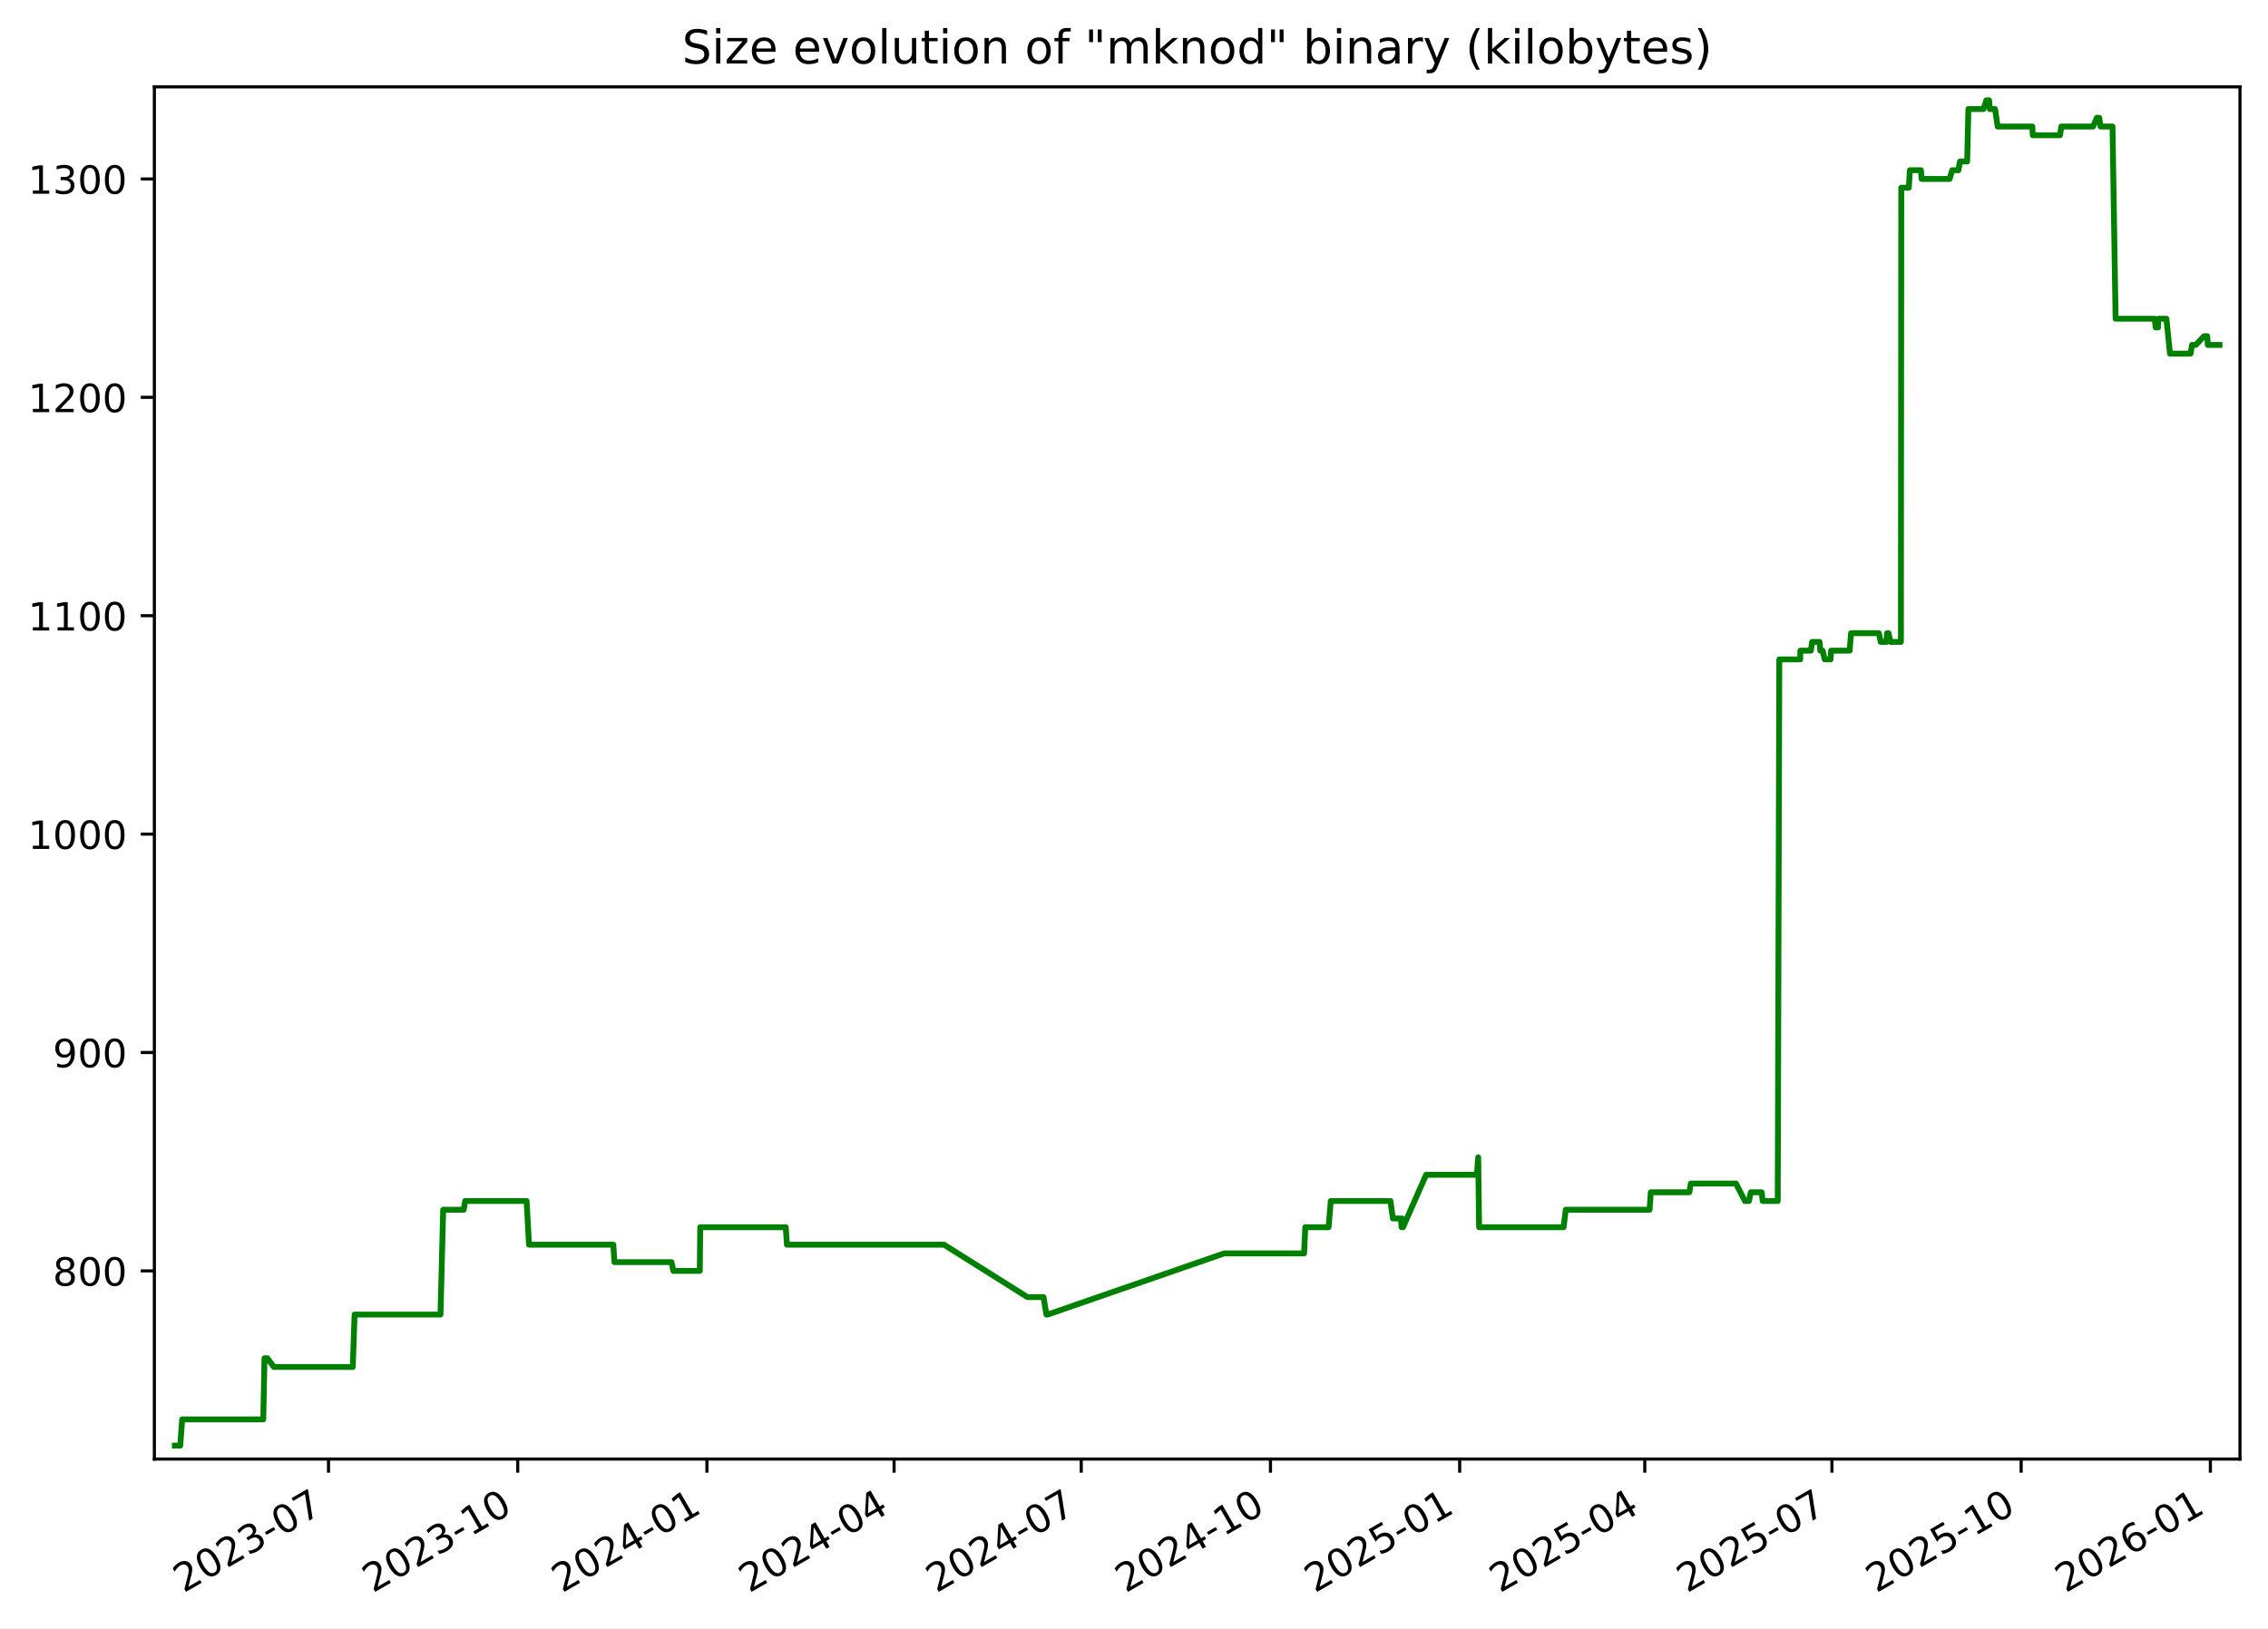
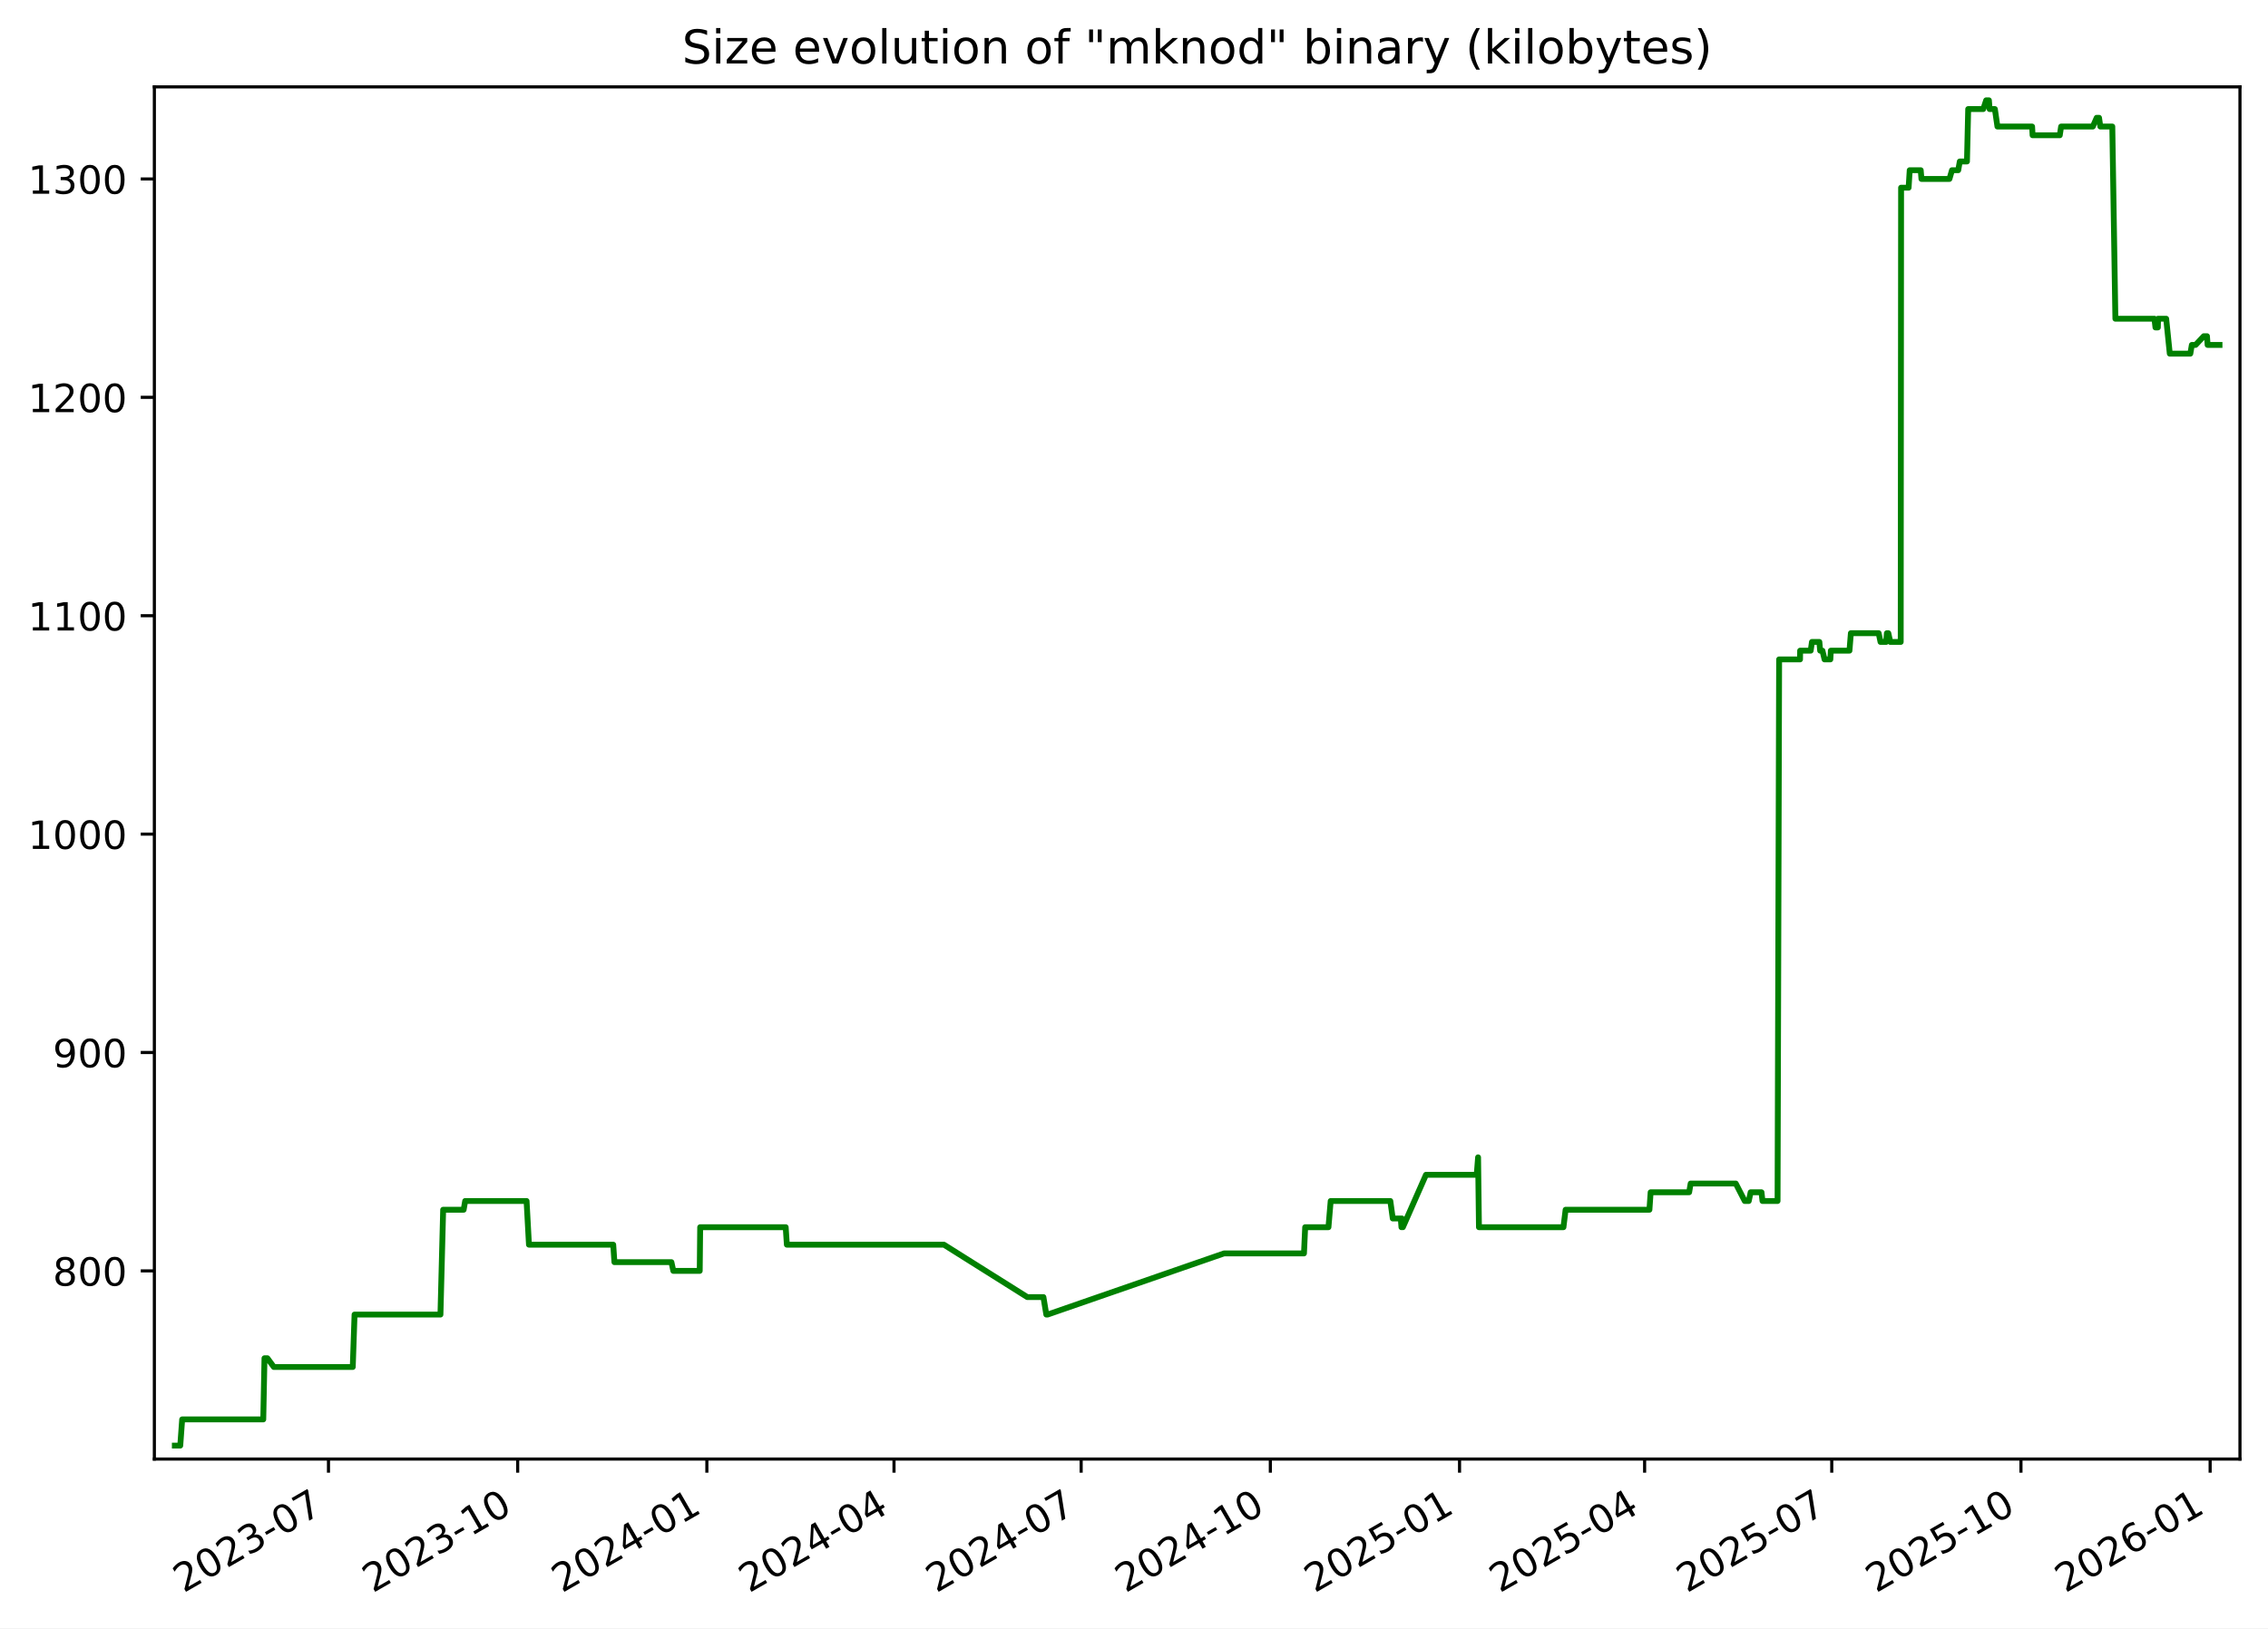
<svg xmlns="http://www.w3.org/2000/svg" xmlns:xlink="http://www.w3.org/1999/xlink" width="582.53pt" height="418.303pt" viewBox="0 0 582.53 418.303" version="1.1">
  <defs>
    <style type="text/css">*{stroke-linejoin: round; stroke-linecap: butt}</style>
  </defs>
  <g id="figure_1">
    <g id="patch_1">
      <path d="M -0 418.303  L 582.53 418.303  L 582.53 0  L -0 0  z " style="fill: #ffffff" />
    </g>
    <g id="axes_1">
      <g id="patch_2">
        <path d="M 39.65 374.83  L 575.33 374.83  L 575.33 22.318  L 39.65 22.318  z " style="fill: #ffffff" />
      </g>
      <g id="matplotlib.axis_1">
        <g id="xtick_1">
          <g id="line2d_1">
            <defs>
-               <path id="m74f9d7ae85" d="M 0 0  L 0 3.5  " style="stroke: #000000; stroke-width: 0.8" />
+               <path id="m5ac20f55de" d="M 0 0  L 0 3.5  " style="stroke: #000000; stroke-width: 0.8" />
            </defs>
            <g>
-               <use xlink:href="#m74f9d7ae85" x="84.373" y="374.83" style="stroke: #000000; stroke-width: 0.8" />
+               <use xlink:href="#m5ac20f55de" x="84.369" y="374.83" style="stroke: #000000; stroke-width: 0.8" />
            </g>
          </g>
          <g id="text_1">
-             <g transform="translate(47.14849 409.302) rotate(-30) scale(0.1 -0.1)">
+             <g transform="translate(47.14418 409.302) rotate(-30) scale(0.1 -0.1)">
              <defs>
                <path id="DejaVuSans-32" d="M 1228 531  L 3431 531  L 3431 0  L 469 0  L 469 531  Q 828 903 1448 1529  Q 2069 2156 2228 2338  Q 2531 2678 2651 2914  Q 2772 3150 2772 3378  Q 2772 3750 2511 3984  Q 2250 4219 1831 4219  Q 1534 4219 1204 4116  Q 875 4013 500 3803  L 500 4441  Q 881 4594 1212 4672  Q 1544 4750 1819 4750  Q 2544 4750 2975 4387  Q 3406 4025 3406 3419  Q 3406 3131 3298 2873  Q 3191 2616 2906 2266  Q 2828 2175 2409 1742  Q 1991 1309 1228 531  z " transform="scale(0.015625)" />
                <path id="DejaVuSans-30" d="M 2034 4250  Q 1547 4250 1301 3770  Q 1056 3291 1056 2328  Q 1056 1369 1301 889  Q 1547 409 2034 409  Q 2525 409 2770 889  Q 3016 1369 3016 2328  Q 3016 3291 2770 3770  Q 2525 4250 2034 4250  z M 2034 4750  Q 2819 4750 3233 4129  Q 3647 3509 3647 2328  Q 3647 1150 3233 529  Q 2819 -91 2034 -91  Q 1250 -91 836 529  Q 422 1150 422 2328  Q 422 3509 836 4129  Q 1250 4750 2034 4750  z " transform="scale(0.015625)" />
                <path id="DejaVuSans-33" d="M 2597 2516  Q 3050 2419 3304 2112  Q 3559 1806 3559 1356  Q 3559 666 3084 287  Q 2609 -91 1734 -91  Q 1441 -91 1130 -33  Q 819 25 488 141  L 488 750  Q 750 597 1062 519  Q 1375 441 1716 441  Q 2309 441 2620 675  Q 2931 909 2931 1356  Q 2931 1769 2642 2001  Q 2353 2234 1838 2234  L 1294 2234  L 1294 2753  L 1863 2753  Q 2328 2753 2575 2939  Q 2822 3125 2822 3475  Q 2822 3834 2567 4026  Q 2313 4219 1838 4219  Q 1578 4219 1281 4162  Q 984 4106 628 3988  L 628 4550  Q 988 4650 1302 4700  Q 1616 4750 1894 4750  Q 2613 4750 3031 4423  Q 3450 4097 3450 3541  Q 3450 3153 3228 2886  Q 3006 2619 2597 2516  z " transform="scale(0.015625)" />
                <path id="DejaVuSans-2d" d="M 313 2009  L 1997 2009  L 1997 1497  L 313 1497  L 313 2009  z " transform="scale(0.015625)" />
                <path id="DejaVuSans-37" d="M 525 4666  L 3525 4666  L 3525 4397  L 1831 0  L 1172 0  L 2766 4134  L 525 4134  L 525 4666  z " transform="scale(0.015625)" />
              </defs>
              <use xlink:href="#DejaVuSans-32" />
              <use xlink:href="#DejaVuSans-30" x="63.623" />
              <use xlink:href="#DejaVuSans-32" x="127.246" />
              <use xlink:href="#DejaVuSans-33" x="190.869" />
              <use xlink:href="#DejaVuSans-2d" x="254.492" />
              <use xlink:href="#DejaVuSans-30" x="290.576" />
              <use xlink:href="#DejaVuSans-37" x="354.199" />
            </g>
          </g>
        </g>
        <g id="xtick_2">
          <g id="line2d_2">
            <g>
-               <use xlink:href="#m74f9d7ae85" x="132.973" y="374.83" style="stroke: #000000; stroke-width: 0.8" />
+               <use xlink:href="#m5ac20f55de" x="132.963" y="374.83" style="stroke: #000000; stroke-width: 0.8" />
            </g>
          </g>
          <g id="text_2">
-             <g transform="translate(95.74798 409.302) rotate(-30) scale(0.1 -0.1)">
+             <g transform="translate(95.73836 409.302) rotate(-30) scale(0.1 -0.1)">
              <defs>
                <path id="DejaVuSans-31" d="M 794 531  L 1825 531  L 1825 4091  L 703 3866  L 703 4441  L 1819 4666  L 2450 4666  L 2450 531  L 3481 531  L 3481 0  L 794 0  L 794 531  z " transform="scale(0.015625)" />
              </defs>
              <use xlink:href="#DejaVuSans-32" />
              <use xlink:href="#DejaVuSans-30" x="63.623" />
              <use xlink:href="#DejaVuSans-32" x="127.246" />
              <use xlink:href="#DejaVuSans-33" x="190.869" />
              <use xlink:href="#DejaVuSans-2d" x="254.492" />
              <use xlink:href="#DejaVuSans-31" x="290.576" />
              <use xlink:href="#DejaVuSans-30" x="354.199" />
            </g>
          </g>
        </g>
        <g id="xtick_3">
          <g id="line2d_3">
            <g>
-               <use xlink:href="#m74f9d7ae85" x="181.572" y="374.83" style="stroke: #000000; stroke-width: 0.8" />
+               <use xlink:href="#m5ac20f55de" x="181.557" y="374.83" style="stroke: #000000; stroke-width: 0.8" />
            </g>
          </g>
          <g id="text_3">
-             <g transform="translate(144.3475 409.302) rotate(-30) scale(0.1 -0.1)">
+             <g transform="translate(144.3325 409.302) rotate(-30) scale(0.1 -0.1)">
              <defs>
                <path id="DejaVuSans-34" d="M 2419 4116  L 825 1625  L 2419 1625  L 2419 4116  z M 2253 4666  L 3047 4666  L 3047 1625  L 3713 1625  L 3713 1100  L 3047 1100  L 3047 0  L 2419 0  L 2419 1100  L 313 1100  L 313 1709  L 2253 4666  z " transform="scale(0.015625)" />
              </defs>
              <use xlink:href="#DejaVuSans-32" />
              <use xlink:href="#DejaVuSans-30" x="63.623" />
              <use xlink:href="#DejaVuSans-32" x="127.246" />
              <use xlink:href="#DejaVuSans-34" x="190.869" />
              <use xlink:href="#DejaVuSans-2d" x="254.492" />
              <use xlink:href="#DejaVuSans-30" x="290.576" />
              <use xlink:href="#DejaVuSans-31" x="354.199" />
            </g>
          </g>
        </g>
        <g id="xtick_4">
          <g id="line2d_4">
            <g>
-               <use xlink:href="#m74f9d7ae85" x="229.644" y="374.83" style="stroke: #000000; stroke-width: 0.8" />
+               <use xlink:href="#m5ac20f55de" x="229.623" y="374.83" style="stroke: #000000; stroke-width: 0.8" />
            </g>
          </g>
          <g id="text_4">
-             <g transform="translate(192.4187 409.302) rotate(-30) scale(0.1 -0.1)">
+             <g transform="translate(192.3985 409.302) rotate(-30) scale(0.1 -0.1)">
              <use xlink:href="#DejaVuSans-32" />
              <use xlink:href="#DejaVuSans-30" x="63.623" />
              <use xlink:href="#DejaVuSans-32" x="127.246" />
              <use xlink:href="#DejaVuSans-34" x="190.869" />
              <use xlink:href="#DejaVuSans-2d" x="254.492" />
              <use xlink:href="#DejaVuSans-30" x="290.576" />
              <use xlink:href="#DejaVuSans-34" x="354.199" />
            </g>
          </g>
        </g>
        <g id="xtick_5">
          <g id="line2d_5">
            <g>
-               <use xlink:href="#m74f9d7ae85" x="277.715" y="374.83" style="stroke: #000000; stroke-width: 0.8" />
+               <use xlink:href="#m5ac20f55de" x="277.689" y="374.83" style="stroke: #000000; stroke-width: 0.8" />
            </g>
          </g>
          <g id="text_5">
-             <g transform="translate(240.4899 409.302) rotate(-30) scale(0.1 -0.1)">
+             <g transform="translate(240.4645 409.302) rotate(-30) scale(0.1 -0.1)">
              <use xlink:href="#DejaVuSans-32" />
              <use xlink:href="#DejaVuSans-30" x="63.623" />
              <use xlink:href="#DejaVuSans-32" x="127.246" />
              <use xlink:href="#DejaVuSans-34" x="190.869" />
              <use xlink:href="#DejaVuSans-2d" x="254.492" />
              <use xlink:href="#DejaVuSans-30" x="290.576" />
              <use xlink:href="#DejaVuSans-37" x="354.199" />
            </g>
          </g>
        </g>
        <g id="xtick_6">
          <g id="line2d_6">
            <g>
-               <use xlink:href="#m74f9d7ae85" x="326.314" y="374.83" style="stroke: #000000; stroke-width: 0.8" />
+               <use xlink:href="#m5ac20f55de" x="326.284" y="374.83" style="stroke: #000000; stroke-width: 0.8" />
            </g>
          </g>
          <g id="text_6">
-             <g transform="translate(289.0894 409.302) rotate(-30) scale(0.1 -0.1)">
+             <g transform="translate(289.0587 409.302) rotate(-30) scale(0.1 -0.1)">
              <use xlink:href="#DejaVuSans-32" />
              <use xlink:href="#DejaVuSans-30" x="63.623" />
              <use xlink:href="#DejaVuSans-32" x="127.246" />
              <use xlink:href="#DejaVuSans-34" x="190.869" />
              <use xlink:href="#DejaVuSans-2d" x="254.492" />
              <use xlink:href="#DejaVuSans-31" x="290.576" />
              <use xlink:href="#DejaVuSans-30" x="354.199" />
            </g>
          </g>
        </g>
        <g id="xtick_7">
          <g id="line2d_7">
            <g>
-               <use xlink:href="#m74f9d7ae85" x="374.914" y="374.83" style="stroke: #000000; stroke-width: 0.8" />
+               <use xlink:href="#m5ac20f55de" x="374.878" y="374.83" style="stroke: #000000; stroke-width: 0.8" />
            </g>
          </g>
          <g id="text_7">
-             <g transform="translate(337.6889 409.302) rotate(-30) scale(0.1 -0.1)">
+             <g transform="translate(337.6529 409.302) rotate(-30) scale(0.1 -0.1)">
              <defs>
                <path id="DejaVuSans-35" d="M 691 4666  L 3169 4666  L 3169 4134  L 1269 4134  L 1269 2991  Q 1406 3038 1543 3061  Q 1681 3084 1819 3084  Q 2600 3084 3056 2656  Q 3513 2228 3513 1497  Q 3513 744 3044 326  Q 2575 -91 1722 -91  Q 1428 -91 1123 -41  Q 819 9 494 109  L 494 744  Q 775 591 1075 516  Q 1375 441 1709 441  Q 2250 441 2565 725  Q 2881 1009 2881 1497  Q 2881 1984 2565 2268  Q 2250 2553 1709 2553  Q 1456 2553 1204 2497  Q 953 2441 691 2322  L 691 4666  z " transform="scale(0.015625)" />
              </defs>
              <use xlink:href="#DejaVuSans-32" />
              <use xlink:href="#DejaVuSans-30" x="63.623" />
              <use xlink:href="#DejaVuSans-32" x="127.246" />
              <use xlink:href="#DejaVuSans-35" x="190.869" />
              <use xlink:href="#DejaVuSans-2d" x="254.492" />
              <use xlink:href="#DejaVuSans-30" x="290.576" />
              <use xlink:href="#DejaVuSans-31" x="354.199" />
            </g>
          </g>
        </g>
        <g id="xtick_8">
          <g id="line2d_8">
            <g>
-               <use xlink:href="#m74f9d7ae85" x="422.457" y="374.83" style="stroke: #000000; stroke-width: 0.8" />
+               <use xlink:href="#m5ac20f55de" x="422.415" y="374.83" style="stroke: #000000; stroke-width: 0.8" />
            </g>
          </g>
          <g id="text_8">
-             <g transform="translate(385.2319 409.302) rotate(-30) scale(0.1 -0.1)">
+             <g transform="translate(385.1907 409.302) rotate(-30) scale(0.1 -0.1)">
              <use xlink:href="#DejaVuSans-32" />
              <use xlink:href="#DejaVuSans-30" x="63.623" />
              <use xlink:href="#DejaVuSans-32" x="127.246" />
              <use xlink:href="#DejaVuSans-35" x="190.869" />
              <use xlink:href="#DejaVuSans-2d" x="254.492" />
              <use xlink:href="#DejaVuSans-30" x="290.576" />
              <use xlink:href="#DejaVuSans-34" x="354.199" />
            </g>
          </g>
        </g>
        <g id="xtick_9">
          <g id="line2d_9">
            <g>
-               <use xlink:href="#m74f9d7ae85" x="470.528" y="374.83" style="stroke: #000000; stroke-width: 0.8" />
+               <use xlink:href="#m5ac20f55de" x="470.481" y="374.83" style="stroke: #000000; stroke-width: 0.8" />
            </g>
          </g>
          <g id="text_9">
-             <g transform="translate(433.3031 409.302) rotate(-30) scale(0.1 -0.1)">
+             <g transform="translate(433.2566 409.302) rotate(-30) scale(0.1 -0.1)">
              <use xlink:href="#DejaVuSans-32" />
              <use xlink:href="#DejaVuSans-30" x="63.623" />
              <use xlink:href="#DejaVuSans-32" x="127.246" />
              <use xlink:href="#DejaVuSans-35" x="190.869" />
              <use xlink:href="#DejaVuSans-2d" x="254.492" />
              <use xlink:href="#DejaVuSans-30" x="290.576" />
              <use xlink:href="#DejaVuSans-37" x="354.199" />
            </g>
          </g>
        </g>
        <g id="xtick_10">
          <g id="line2d_10">
            <g>
-               <use xlink:href="#m74f9d7ae85" x="519.127" y="374.83" style="stroke: #000000; stroke-width: 0.8" />
+               <use xlink:href="#m5ac20f55de" x="519.076" y="374.83" style="stroke: #000000; stroke-width: 0.8" />
            </g>
          </g>
          <g id="text_10">
-             <g transform="translate(481.9026 409.302) rotate(-30) scale(0.1 -0.1)">
+             <g transform="translate(481.8508 409.302) rotate(-30) scale(0.1 -0.1)">
              <use xlink:href="#DejaVuSans-32" />
              <use xlink:href="#DejaVuSans-30" x="63.623" />
              <use xlink:href="#DejaVuSans-32" x="127.246" />
              <use xlink:href="#DejaVuSans-35" x="190.869" />
              <use xlink:href="#DejaVuSans-2d" x="254.492" />
              <use xlink:href="#DejaVuSans-31" x="290.576" />
              <use xlink:href="#DejaVuSans-30" x="354.199" />
            </g>
          </g>
        </g>
        <g id="xtick_11">
          <g id="line2d_11">
            <g>
-               <use xlink:href="#m74f9d7ae85" x="567.727" y="374.83" style="stroke: #000000; stroke-width: 0.8" />
+               <use xlink:href="#m5ac20f55de" x="567.67" y="374.83" style="stroke: #000000; stroke-width: 0.8" />
            </g>
          </g>
          <g id="text_11">
-             <g transform="translate(530.5021 409.302) rotate(-30) scale(0.1 -0.1)">
+             <g transform="translate(530.445 409.302) rotate(-30) scale(0.1 -0.1)">
              <defs>
                <path id="DejaVuSans-36" d="M 2113 2584  Q 1688 2584 1439 2293  Q 1191 2003 1191 1497  Q 1191 994 1439 701  Q 1688 409 2113 409  Q 2538 409 2786 701  Q 3034 994 3034 1497  Q 3034 2003 2786 2293  Q 2538 2584 2113 2584  z M 3366 4563  L 3366 3988  Q 3128 4100 2886 4159  Q 2644 4219 2406 4219  Q 1781 4219 1451 3797  Q 1122 3375 1075 2522  Q 1259 2794 1537 2939  Q 1816 3084 2150 3084  Q 2853 3084 3261 2657  Q 3669 2231 3669 1497  Q 3669 778 3244 343  Q 2819 -91 2113 -91  Q 1303 -91 875 529  Q 447 1150 447 2328  Q 447 3434 972 4092  Q 1497 4750 2381 4750  Q 2619 4750 2861 4703  Q 3103 4656 3366 4563  z " transform="scale(0.015625)" />
              </defs>
              <use xlink:href="#DejaVuSans-32" />
              <use xlink:href="#DejaVuSans-30" x="63.623" />
              <use xlink:href="#DejaVuSans-32" x="127.246" />
              <use xlink:href="#DejaVuSans-36" x="190.869" />
              <use xlink:href="#DejaVuSans-2d" x="254.492" />
              <use xlink:href="#DejaVuSans-30" x="290.576" />
              <use xlink:href="#DejaVuSans-31" x="354.199" />
            </g>
          </g>
        </g>
      </g>
      <g id="matplotlib.axis_2">
        <g id="ytick_1">
          <g id="line2d_12">
            <defs>
-               <path id="mab44897768" d="M 0 0  L -3.5 0  " style="stroke: #000000; stroke-width: 0.8" />
+               <path id="ma1d9b5ced3" d="M 0 0  L -3.5 0  " style="stroke: #000000; stroke-width: 0.8" />
            </defs>
            <g>
-               <use xlink:href="#mab44897768" x="39.65" y="326.491" style="stroke: #000000; stroke-width: 0.8" />
+               <use xlink:href="#ma1d9b5ced3" x="39.65" y="326.491" style="stroke: #000000; stroke-width: 0.8" />
            </g>
          </g>
          <g id="text_12">
            <g transform="translate(13.5625 330.2902) scale(0.1 -0.1)">
              <defs>
                <path id="DejaVuSans-38" d="M 2034 2216  Q 1584 2216 1326 1975  Q 1069 1734 1069 1313  Q 1069 891 1326 650  Q 1584 409 2034 409  Q 2484 409 2743 651  Q 3003 894 3003 1313  Q 3003 1734 2745 1975  Q 2488 2216 2034 2216  z M 1403 2484  Q 997 2584 770 2862  Q 544 3141 544 3541  Q 544 4100 942 4425  Q 1341 4750 2034 4750  Q 2731 4750 3128 4425  Q 3525 4100 3525 3541  Q 3525 3141 3298 2862  Q 3072 2584 2669 2484  Q 3125 2378 3379 2068  Q 3634 1759 3634 1313  Q 3634 634 3220 271  Q 2806 -91 2034 -91  Q 1263 -91 848 271  Q 434 634 434 1313  Q 434 1759 690 2068  Q 947 2378 1403 2484  z M 1172 3481  Q 1172 3119 1398 2916  Q 1625 2713 2034 2713  Q 2441 2713 2670 2916  Q 2900 3119 2900 3481  Q 2900 3844 2670 4047  Q 2441 4250 2034 4250  Q 1625 4250 1398 4047  Q 1172 3844 1172 3481  z " transform="scale(0.015625)" />
              </defs>
              <use xlink:href="#DejaVuSans-38" />
              <use xlink:href="#DejaVuSans-30" x="63.623" />
              <use xlink:href="#DejaVuSans-30" x="127.246" />
            </g>
          </g>
        </g>
        <g id="ytick_2">
          <g id="line2d_13">
            <g>
-               <use xlink:href="#mab44897768" x="39.65" y="270.387" style="stroke: #000000; stroke-width: 0.8" />
+               <use xlink:href="#ma1d9b5ced3" x="39.65" y="270.387" style="stroke: #000000; stroke-width: 0.8" />
            </g>
          </g>
          <g id="text_13">
            <g transform="translate(13.5625 274.1863) scale(0.1 -0.1)">
              <defs>
                <path id="DejaVuSans-39" d="M 703 97  L 703 672  Q 941 559 1184 500  Q 1428 441 1663 441  Q 2288 441 2617 861  Q 2947 1281 2994 2138  Q 2813 1869 2534 1725  Q 2256 1581 1919 1581  Q 1219 1581 811 2004  Q 403 2428 403 3163  Q 403 3881 828 4315  Q 1253 4750 1959 4750  Q 2769 4750 3195 4129  Q 3622 3509 3622 2328  Q 3622 1225 3098 567  Q 2575 -91 1691 -91  Q 1453 -91 1209 -44  Q 966 3 703 97  z M 1959 2075  Q 2384 2075 2632 2365  Q 2881 2656 2881 3163  Q 2881 3666 2632 3958  Q 2384 4250 1959 4250  Q 1534 4250 1286 3958  Q 1038 3666 1038 3163  Q 1038 2656 1286 2365  Q 1534 2075 1959 2075  z " transform="scale(0.015625)" />
              </defs>
              <use xlink:href="#DejaVuSans-39" />
              <use xlink:href="#DejaVuSans-30" x="63.623" />
              <use xlink:href="#DejaVuSans-30" x="127.246" />
            </g>
          </g>
        </g>
        <g id="ytick_3">
          <g id="line2d_14">
            <g>
-               <use xlink:href="#mab44897768" x="39.65" y="214.283" style="stroke: #000000; stroke-width: 0.8" />
+               <use xlink:href="#ma1d9b5ced3" x="39.65" y="214.283" style="stroke: #000000; stroke-width: 0.8" />
            </g>
          </g>
          <g id="text_14">
            <g transform="translate(7.2 218.0824) scale(0.1 -0.1)">
              <use xlink:href="#DejaVuSans-31" />
              <use xlink:href="#DejaVuSans-30" x="63.623" />
              <use xlink:href="#DejaVuSans-30" x="127.246" />
              <use xlink:href="#DejaVuSans-30" x="190.869" />
            </g>
          </g>
        </g>
        <g id="ytick_4">
          <g id="line2d_15">
            <g>
-               <use xlink:href="#mab44897768" x="39.65" y="158.179" style="stroke: #000000; stroke-width: 0.8" />
+               <use xlink:href="#ma1d9b5ced3" x="39.65" y="158.179" style="stroke: #000000; stroke-width: 0.8" />
            </g>
          </g>
          <g id="text_15">
            <g transform="translate(7.2 161.9785) scale(0.1 -0.1)">
              <use xlink:href="#DejaVuSans-31" />
              <use xlink:href="#DejaVuSans-31" x="63.623" />
              <use xlink:href="#DejaVuSans-30" x="127.246" />
              <use xlink:href="#DejaVuSans-30" x="190.869" />
            </g>
          </g>
        </g>
        <g id="ytick_5">
          <g id="line2d_16">
            <g>
-               <use xlink:href="#mab44897768" x="39.65" y="102.075" style="stroke: #000000; stroke-width: 0.8" />
+               <use xlink:href="#ma1d9b5ced3" x="39.65" y="102.075" style="stroke: #000000; stroke-width: 0.8" />
            </g>
          </g>
          <g id="text_16">
            <g transform="translate(7.2 105.8746) scale(0.1 -0.1)">
              <use xlink:href="#DejaVuSans-31" />
              <use xlink:href="#DejaVuSans-32" x="63.623" />
              <use xlink:href="#DejaVuSans-30" x="127.246" />
              <use xlink:href="#DejaVuSans-30" x="190.869" />
            </g>
          </g>
        </g>
        <g id="ytick_6">
          <g id="line2d_17">
            <g>
-               <use xlink:href="#mab44897768" x="39.65" y="45.972" style="stroke: #000000; stroke-width: 0.8" />
+               <use xlink:href="#ma1d9b5ced3" x="39.65" y="45.972" style="stroke: #000000; stroke-width: 0.8" />
            </g>
          </g>
          <g id="text_17">
            <g transform="translate(7.2 49.77075) scale(0.1 -0.1)">
              <use xlink:href="#DejaVuSans-31" />
              <use xlink:href="#DejaVuSans-33" x="63.623" />
              <use xlink:href="#DejaVuSans-30" x="127.246" />
              <use xlink:href="#DejaVuSans-30" x="190.869" />
            </g>
          </g>
        </g>
      </g>
      <g id="line2d_18">
-         <path d="M 44.902 371.374  L 46.3 371.374  L 46.789 364.642  L 67.624 364.642  L 67.933 348.933  L 68.688 348.933  L 70.335 351.177  L 90.612 351.177  L 91.072 337.712  L 113.136 337.712  L 113.832 310.782  L 119.096 310.782  L 119.484 308.538  L 135.26 308.538  L 135.873 319.759  L 157.52 319.759  L 157.822 324.247  L 172.466 324.247  L 172.956 326.491  L 179.739 326.491  L 179.853 315.27  L 201.823 315.27  L 202.12 319.759  L 242.47 319.759  L 263.881 333.223  L 268.024 333.223  L 268.768 337.712  L 269.09 337.712  L 314.421 322.003  L 334.954 322.003  L 335.262 315.27  L 341.242 315.27  L 341.813 308.538  L 357.139 308.538  L 357.759 313.026  L 359.822 313.026  L 359.991 315.27  L 360.106 313.026  L 360.36 315.27  L 366.293 301.805  L 379.328 301.805  L 379.68 297.317  L 379.901 315.27  L 401.606 315.27  L 402.16 310.782  L 423.692 310.782  L 424.003 306.294  L 433.897 306.294  L 434.283 304.049  L 445.871 304.049  L 448.179 308.538  L 449.208 308.538  L 449.694 306.294  L 452.482 306.294  L 452.736 308.538  L 456.609 308.538  L 457.01 169.4  L 462.381 169.4  L 462.406 167.156  L 465.119 167.156  L 465.439 164.912  L 467.344 164.912  L 467.548 167.156  L 468.136 167.156  L 468.675 169.4  L 470.165 169.4  L 470.289 167.156  L 475.077 167.156  L 475.44 162.668  L 482.578 162.668  L 483.052 164.912  L 484.499 164.912  L 484.689 162.668  L 485.062 162.668  L 485.561 164.912  L 488.244 164.912  L 488.339 48.216  L 490.273 48.216  L 490.551 43.727  L 493.385 43.727  L 493.566 45.972  L 500.756 45.972  L 501.416 43.727  L 503.018 43.727  L 503.417 41.483  L 505.262 41.483  L 505.576 28.018  L 509.452 28.018  L 510.19 25.774  L 510.899 25.774  L 511.074 28.018  L 512.431 28.018  L 513.087 32.507  L 521.994 32.507  L 522.118 34.751  L 529.102 34.751  L 529.445 32.507  L 537.598 32.507  L 538.579 30.262  L 539.188 30.262  L 539.519 32.507  L 542.594 32.507  L 543.385 81.878  L 553.419 81.878  L 553.68 84.122  L 554.297 84.122  L 554.352 81.878  L 556.436 81.878  L 557.36 90.855  L 562.637 90.855  L 563.024 88.61  L 563.99 88.61  L 566.097 86.366  L 566.916 86.366  L 567.074 88.61  L 570.078 88.61  L 570.078 88.61  " clip-path="url(#pb746ddff00)" style="fill: none; stroke: #008000; stroke-width: 1.5; stroke-linecap: square" />
+         <path d="M 44.902 371.374  L 46.3 371.374  L 46.789 364.642  L 67.621 364.642  L 67.931 348.933  L 68.685 348.933  L 70.332 351.177  L 90.607 351.177  L 91.067 337.712  L 113.128 337.712  L 113.824 310.782  L 119.088 310.782  L 119.476 308.538  L 135.25 308.538  L 135.863 319.759  L 157.508 319.759  L 157.81 324.247  L 172.452 324.247  L 172.942 326.491  L 179.724 326.491  L 179.838 315.27  L 201.806 315.27  L 202.103 319.759  L 242.449 319.759  L 263.857 333.223  L 268 333.223  L 268.744 337.712  L 269.065 337.712  L 314.391 322.003  L 334.923 322.003  L 335.23 315.27  L 341.21 315.27  L 341.781 308.538  L 357.105 308.538  L 357.725 313.026  L 359.788 313.026  L 359.956 315.27  L 360.072 313.026  L 360.325 315.27  L 366.258 301.805  L 379.291 301.805  L 379.643 297.317  L 379.865 315.27  L 401.567 315.27  L 402.121 310.782  L 423.651 310.782  L 423.962 306.294  L 433.855 306.294  L 434.24 304.049  L 445.827 304.049  L 448.135 308.538  L 449.164 308.538  L 449.649 306.294  L 452.438 306.294  L 452.691 308.538  L 456.564 308.538  L 456.965 169.4  L 462.336 169.4  L 462.36 167.156  L 465.073 167.156  L 465.393 164.912  L 467.298 164.912  L 467.502 167.156  L 468.09 167.156  L 468.629 169.4  L 470.118 169.4  L 470.242 167.156  L 475.03 167.156  L 475.393 162.668  L 482.531 162.668  L 483.004 164.912  L 484.451 164.912  L 484.641 162.668  L 485.014 162.668  L 485.513 164.912  L 488.196 164.912  L 488.29 48.216  L 490.224 48.216  L 490.503 43.727  L 493.336 43.727  L 493.517 45.972  L 500.707 45.972  L 501.366 43.727  L 502.967 43.727  L 503.367 41.483  L 505.212 41.483  L 505.526 28.018  L 509.401 28.018  L 510.139 25.774  L 510.848 25.774  L 511.023 28.018  L 512.38 28.018  L 513.036 32.507  L 521.942 32.507  L 522.066 34.751  L 529.049 34.751  L 529.392 32.507  L 537.544 32.507  L 538.525 30.262  L 539.134 30.262  L 539.465 32.507  L 542.54 32.507  L 543.33 81.878  L 553.363 81.878  L 553.624 84.122  L 554.242 84.122  L 554.296 81.878  L 556.38 81.878  L 557.304 90.855  L 562.581 90.855  L 562.967 88.61  L 563.934 88.61  L 566.04 86.366  L 566.859 86.366  L 567.017 88.61  L 570.078 88.61  L 570.078 88.61  " clip-path="url(#p9a6440c5ce)" style="fill: none; stroke: #008000; stroke-width: 1.5; stroke-linecap: square" />
      </g>
      <g id="patch_3">
        <path d="M 39.65 374.83  L 39.65 22.318  " style="fill: none; stroke: #000000; stroke-width: 0.8; stroke-linejoin: miter; stroke-linecap: square" />
      </g>
      <g id="patch_4">
        <path d="M 575.33 374.83  L 575.33 22.318  " style="fill: none; stroke: #000000; stroke-width: 0.8; stroke-linejoin: miter; stroke-linecap: square" />
      </g>
      <g id="patch_5">
        <path d="M 39.65 374.83  L 575.33 374.83  " style="fill: none; stroke: #000000; stroke-width: 0.8; stroke-linejoin: miter; stroke-linecap: square" />
      </g>
      <g id="patch_6">
        <path d="M 39.65 22.318  L 575.33 22.318  " style="fill: none; stroke: #000000; stroke-width: 0.8; stroke-linejoin: miter; stroke-linecap: square" />
      </g>
      <g id="text_18">
        <g transform="translate(175.1928 16.31812) scale(0.12 -0.12)">
          <defs>
            <path id="DejaVuSans-53" d="M 3425 4513  L 3425 3897  Q 3066 4069 2747 4153  Q 2428 4238 2131 4238  Q 1616 4238 1336 4038  Q 1056 3838 1056 3469  Q 1056 3159 1242 3001  Q 1428 2844 1947 2747  L 2328 2669  Q 3034 2534 3370 2195  Q 3706 1856 3706 1288  Q 3706 609 3251 259  Q 2797 -91 1919 -91  Q 1588 -91 1214 -16  Q 841 59 441 206  L 441 856  Q 825 641 1194 531  Q 1563 422 1919 422  Q 2459 422 2753 634  Q 3047 847 3047 1241  Q 3047 1584 2836 1778  Q 2625 1972 2144 2069  L 1759 2144  Q 1053 2284 737 2584  Q 422 2884 422 3419  Q 422 4038 858 4394  Q 1294 4750 2059 4750  Q 2388 4750 2728 4690  Q 3069 4631 3425 4513  z " transform="scale(0.015625)" />
            <path id="DejaVuSans-69" d="M 603 3500  L 1178 3500  L 1178 0  L 603 0  L 603 3500  z M 603 4863  L 1178 4863  L 1178 4134  L 603 4134  L 603 4863  z " transform="scale(0.015625)" />
            <path id="DejaVuSans-7a" d="M 353 3500  L 3084 3500  L 3084 2975  L 922 459  L 3084 459  L 3084 0  L 275 0  L 275 525  L 2438 3041  L 353 3041  L 353 3500  z " transform="scale(0.015625)" />
            <path id="DejaVuSans-65" d="M 3597 1894  L 3597 1613  L 953 1613  Q 991 1019 1311 708  Q 1631 397 2203 397  Q 2534 397 2845 478  Q 3156 559 3463 722  L 3463 178  Q 3153 47 2828 -22  Q 2503 -91 2169 -91  Q 1331 -91 842 396  Q 353 884 353 1716  Q 353 2575 817 3079  Q 1281 3584 2069 3584  Q 2775 3584 3186 3129  Q 3597 2675 3597 1894  z M 3022 2063  Q 3016 2534 2758 2815  Q 2500 3097 2075 3097  Q 1594 3097 1305 2825  Q 1016 2553 972 2059  L 3022 2063  z " transform="scale(0.015625)" />
            <path id="DejaVuSans-20" transform="scale(0.015625)" />
            <path id="DejaVuSans-76" d="M 191 3500  L 800 3500  L 1894 563  L 2988 3500  L 3597 3500  L 2284 0  L 1503 0  L 191 3500  z " transform="scale(0.015625)" />
            <path id="DejaVuSans-6f" d="M 1959 3097  Q 1497 3097 1228 2736  Q 959 2375 959 1747  Q 959 1119 1226 758  Q 1494 397 1959 397  Q 2419 397 2687 759  Q 2956 1122 2956 1747  Q 2956 2369 2687 2733  Q 2419 3097 1959 3097  z M 1959 3584  Q 2709 3584 3137 3096  Q 3566 2609 3566 1747  Q 3566 888 3137 398  Q 2709 -91 1959 -91  Q 1206 -91 779 398  Q 353 888 353 1747  Q 353 2609 779 3096  Q 1206 3584 1959 3584  z " transform="scale(0.015625)" />
            <path id="DejaVuSans-6c" d="M 603 4863  L 1178 4863  L 1178 0  L 603 0  L 603 4863  z " transform="scale(0.015625)" />
            <path id="DejaVuSans-75" d="M 544 1381  L 544 3500  L 1119 3500  L 1119 1403  Q 1119 906 1312 657  Q 1506 409 1894 409  Q 2359 409 2629 706  Q 2900 1003 2900 1516  L 2900 3500  L 3475 3500  L 3475 0  L 2900 0  L 2900 538  Q 2691 219 2414 64  Q 2138 -91 1772 -91  Q 1169 -91 856 284  Q 544 659 544 1381  z M 1991 3584  L 1991 3584  z " transform="scale(0.015625)" />
            <path id="DejaVuSans-74" d="M 1172 4494  L 1172 3500  L 2356 3500  L 2356 3053  L 1172 3053  L 1172 1153  Q 1172 725 1289 603  Q 1406 481 1766 481  L 2356 481  L 2356 0  L 1766 0  Q 1100 0 847 248  Q 594 497 594 1153  L 594 3053  L 172 3053  L 172 3500  L 594 3500  L 594 4494  L 1172 4494  z " transform="scale(0.015625)" />
            <path id="DejaVuSans-6e" d="M 3513 2113  L 3513 0  L 2938 0  L 2938 2094  Q 2938 2591 2744 2837  Q 2550 3084 2163 3084  Q 1697 3084 1428 2787  Q 1159 2491 1159 1978  L 1159 0  L 581 0  L 581 3500  L 1159 3500  L 1159 2956  Q 1366 3272 1645 3428  Q 1925 3584 2291 3584  Q 2894 3584 3203 3211  Q 3513 2838 3513 2113  z " transform="scale(0.015625)" />
            <path id="DejaVuSans-66" d="M 2375 4863  L 2375 4384  L 1825 4384  Q 1516 4384 1395 4259  Q 1275 4134 1275 3809  L 1275 3500  L 2222 3500  L 2222 3053  L 1275 3053  L 1275 0  L 697 0  L 697 3053  L 147 3053  L 147 3500  L 697 3500  L 697 3744  Q 697 4328 969 4595  Q 1241 4863 1831 4863  L 2375 4863  z " transform="scale(0.015625)" />
            <path id="DejaVuSans-22" d="M 1147 4666  L 1147 2931  L 616 2931  L 616 4666  L 1147 4666  z M 2328 4666  L 2328 2931  L 1797 2931  L 1797 4666  L 2328 4666  z " transform="scale(0.015625)" />
            <path id="DejaVuSans-6d" d="M 3328 2828  Q 3544 3216 3844 3400  Q 4144 3584 4550 3584  Q 5097 3584 5394 3201  Q 5691 2819 5691 2113  L 5691 0  L 5113 0  L 5113 2094  Q 5113 2597 4934 2840  Q 4756 3084 4391 3084  Q 3944 3084 3684 2787  Q 3425 2491 3425 1978  L 3425 0  L 2847 0  L 2847 2094  Q 2847 2600 2669 2842  Q 2491 3084 2119 3084  Q 1678 3084 1418 2786  Q 1159 2488 1159 1978  L 1159 0  L 581 0  L 581 3500  L 1159 3500  L 1159 2956  Q 1356 3278 1631 3431  Q 1906 3584 2284 3584  Q 2666 3584 2933 3390  Q 3200 3197 3328 2828  z " transform="scale(0.015625)" />
            <path id="DejaVuSans-6b" d="M 581 4863  L 1159 4863  L 1159 1991  L 2875 3500  L 3609 3500  L 1753 1863  L 3688 0  L 2938 0  L 1159 1709  L 1159 0  L 581 0  L 581 4863  z " transform="scale(0.015625)" />
            <path id="DejaVuSans-64" d="M 2906 2969  L 2906 4863  L 3481 4863  L 3481 0  L 2906 0  L 2906 525  Q 2725 213 2448 61  Q 2172 -91 1784 -91  Q 1150 -91 751 415  Q 353 922 353 1747  Q 353 2572 751 3078  Q 1150 3584 1784 3584  Q 2172 3584 2448 3432  Q 2725 3281 2906 2969  z M 947 1747  Q 947 1113 1208 752  Q 1469 391 1925 391  Q 2381 391 2643 752  Q 2906 1113 2906 1747  Q 2906 2381 2643 2742  Q 2381 3103 1925 3103  Q 1469 3103 1208 2742  Q 947 2381 947 1747  z " transform="scale(0.015625)" />
            <path id="DejaVuSans-62" d="M 3116 1747  Q 3116 2381 2855 2742  Q 2594 3103 2138 3103  Q 1681 3103 1420 2742  Q 1159 2381 1159 1747  Q 1159 1113 1420 752  Q 1681 391 2138 391  Q 2594 391 2855 752  Q 3116 1113 3116 1747  z M 1159 2969  Q 1341 3281 1617 3432  Q 1894 3584 2278 3584  Q 2916 3584 3314 3078  Q 3713 2572 3713 1747  Q 3713 922 3314 415  Q 2916 -91 2278 -91  Q 1894 -91 1617 61  Q 1341 213 1159 525  L 1159 0  L 581 0  L 581 4863  L 1159 4863  L 1159 2969  z " transform="scale(0.015625)" />
            <path id="DejaVuSans-61" d="M 2194 1759  Q 1497 1759 1228 1600  Q 959 1441 959 1056  Q 959 750 1161 570  Q 1363 391 1709 391  Q 2188 391 2477 730  Q 2766 1069 2766 1631  L 2766 1759  L 2194 1759  z M 3341 1997  L 3341 0  L 2766 0  L 2766 531  Q 2569 213 2275 61  Q 1981 -91 1556 -91  Q 1019 -91 701 211  Q 384 513 384 1019  Q 384 1609 779 1909  Q 1175 2209 1959 2209  L 2766 2209  L 2766 2266  Q 2766 2663 2505 2880  Q 2244 3097 1772 3097  Q 1472 3097 1187 3025  Q 903 2953 641 2809  L 641 3341  Q 956 3463 1253 3523  Q 1550 3584 1831 3584  Q 2591 3584 2966 3190  Q 3341 2797 3341 1997  z " transform="scale(0.015625)" />
            <path id="DejaVuSans-72" d="M 2631 2963  Q 2534 3019 2420 3045  Q 2306 3072 2169 3072  Q 1681 3072 1420 2755  Q 1159 2438 1159 1844  L 1159 0  L 581 0  L 581 3500  L 1159 3500  L 1159 2956  Q 1341 3275 1631 3429  Q 1922 3584 2338 3584  Q 2397 3584 2469 3576  Q 2541 3569 2628 3553  L 2631 2963  z " transform="scale(0.015625)" />
            <path id="DejaVuSans-79" d="M 2059 -325  Q 1816 -950 1584 -1140  Q 1353 -1331 966 -1331  L 506 -1331  L 506 -850  L 844 -850  Q 1081 -850 1212 -737  Q 1344 -625 1503 -206  L 1606 56  L 191 3500  L 800 3500  L 1894 763  L 2988 3500  L 3597 3500  L 2059 -325  z " transform="scale(0.015625)" />
            <path id="DejaVuSans-28" d="M 1984 4856  Q 1566 4138 1362 3434  Q 1159 2731 1159 2009  Q 1159 1288 1364 580  Q 1569 -128 1984 -844  L 1484 -844  Q 1016 -109 783 600  Q 550 1309 550 2009  Q 550 2706 781 3412  Q 1013 4119 1484 4856  L 1984 4856  z " transform="scale(0.015625)" />
            <path id="DejaVuSans-73" d="M 2834 3397  L 2834 2853  Q 2591 2978 2328 3040  Q 2066 3103 1784 3103  Q 1356 3103 1142 2972  Q 928 2841 928 2578  Q 928 2378 1081 2264  Q 1234 2150 1697 2047  L 1894 2003  Q 2506 1872 2764 1633  Q 3022 1394 3022 966  Q 3022 478 2636 193  Q 2250 -91 1575 -91  Q 1294 -91 989 -36  Q 684 19 347 128  L 347 722  Q 666 556 975 473  Q 1284 391 1588 391  Q 1994 391 2212 530  Q 2431 669 2431 922  Q 2431 1156 2273 1281  Q 2116 1406 1581 1522  L 1381 1569  Q 847 1681 609 1914  Q 372 2147 372 2553  Q 372 3047 722 3315  Q 1072 3584 1716 3584  Q 2034 3584 2315 3537  Q 2597 3491 2834 3397  z " transform="scale(0.015625)" />
            <path id="DejaVuSans-29" d="M 513 4856  L 1013 4856  Q 1481 4119 1714 3412  Q 1947 2706 1947 2009  Q 1947 1309 1714 600  Q 1481 -109 1013 -844  L 513 -844  Q 928 -128 1133 580  Q 1338 1288 1338 2009  Q 1338 2731 1133 3434  Q 928 4138 513 4856  z " transform="scale(0.015625)" />
          </defs>
          <use xlink:href="#DejaVuSans-53" />
          <use xlink:href="#DejaVuSans-69" x="63.477" />
          <use xlink:href="#DejaVuSans-7a" x="91.26" />
          <use xlink:href="#DejaVuSans-65" x="143.75" />
          <use xlink:href="#DejaVuSans-20" x="205.273" />
          <use xlink:href="#DejaVuSans-65" x="237.061" />
          <use xlink:href="#DejaVuSans-76" x="298.584" />
          <use xlink:href="#DejaVuSans-6f" x="357.764" />
          <use xlink:href="#DejaVuSans-6c" x="418.945" />
          <use xlink:href="#DejaVuSans-75" x="446.729" />
          <use xlink:href="#DejaVuSans-74" x="510.107" />
          <use xlink:href="#DejaVuSans-69" x="549.316" />
          <use xlink:href="#DejaVuSans-6f" x="577.1" />
          <use xlink:href="#DejaVuSans-6e" x="638.281" />
          <use xlink:href="#DejaVuSans-20" x="701.66" />
          <use xlink:href="#DejaVuSans-6f" x="733.447" />
          <use xlink:href="#DejaVuSans-66" x="794.629" />
          <use xlink:href="#DejaVuSans-20" x="829.834" />
          <use xlink:href="#DejaVuSans-22" x="861.621" />
          <use xlink:href="#DejaVuSans-6d" x="907.617" />
          <use xlink:href="#DejaVuSans-6b" x="1005.029" />
          <use xlink:href="#DejaVuSans-6e" x="1062.939" />
          <use xlink:href="#DejaVuSans-6f" x="1126.318" />
          <use xlink:href="#DejaVuSans-64" x="1187.5" />
          <use xlink:href="#DejaVuSans-22" x="1250.977" />
          <use xlink:href="#DejaVuSans-20" x="1296.973" />
          <use xlink:href="#DejaVuSans-62" x="1328.76" />
          <use xlink:href="#DejaVuSans-69" x="1392.236" />
          <use xlink:href="#DejaVuSans-6e" x="1420.02" />
          <use xlink:href="#DejaVuSans-61" x="1483.398" />
          <use xlink:href="#DejaVuSans-72" x="1544.678" />
          <use xlink:href="#DejaVuSans-79" x="1585.791" />
          <use xlink:href="#DejaVuSans-20" x="1644.971" />
          <use xlink:href="#DejaVuSans-28" x="1676.758" />
          <use xlink:href="#DejaVuSans-6b" x="1715.771" />
          <use xlink:href="#DejaVuSans-69" x="1773.682" />
          <use xlink:href="#DejaVuSans-6c" x="1801.465" />
          <use xlink:href="#DejaVuSans-6f" x="1829.248" />
          <use xlink:href="#DejaVuSans-62" x="1890.43" />
          <use xlink:href="#DejaVuSans-79" x="1953.906" />
          <use xlink:href="#DejaVuSans-74" x="2013.086" />
          <use xlink:href="#DejaVuSans-65" x="2052.295" />
          <use xlink:href="#DejaVuSans-73" x="2113.818" />
          <use xlink:href="#DejaVuSans-29" x="2165.918" />
        </g>
      </g>
    </g>
  </g>
  <defs>
-     <clipPath id="pb746ddff00">
+     <clipPath id="p9a6440c5ce">
      <rect x="39.65" y="22.318" width="535.68" height="352.512" />
    </clipPath>
  </defs>
</svg>
